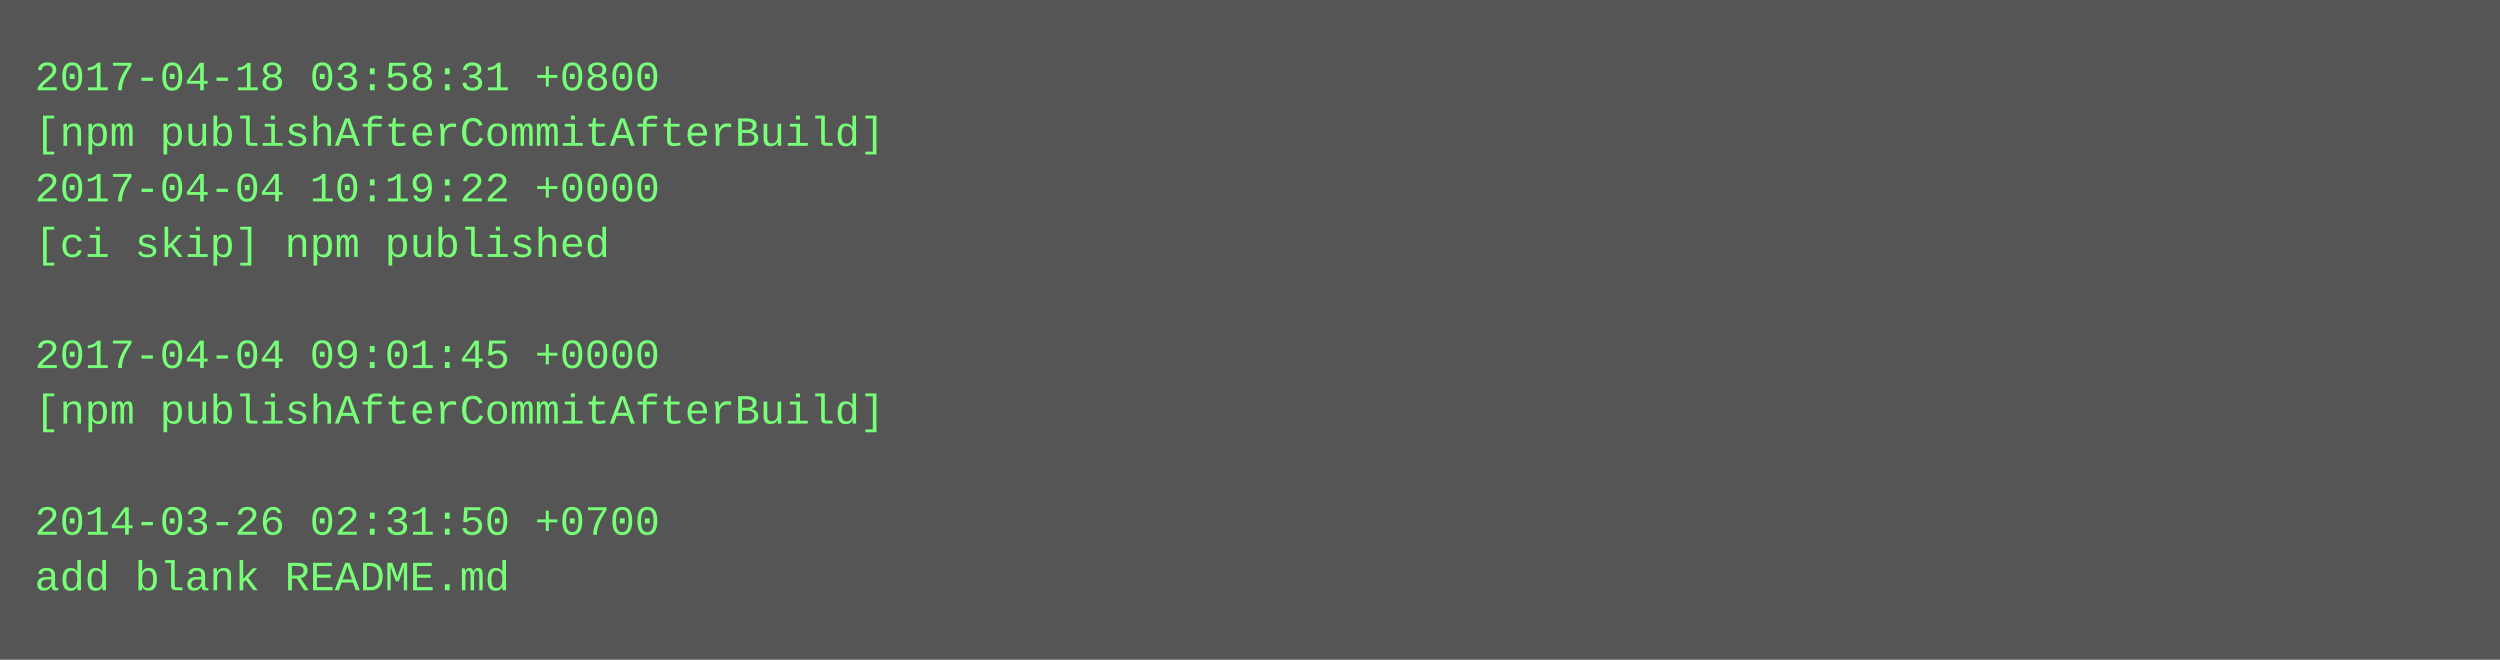
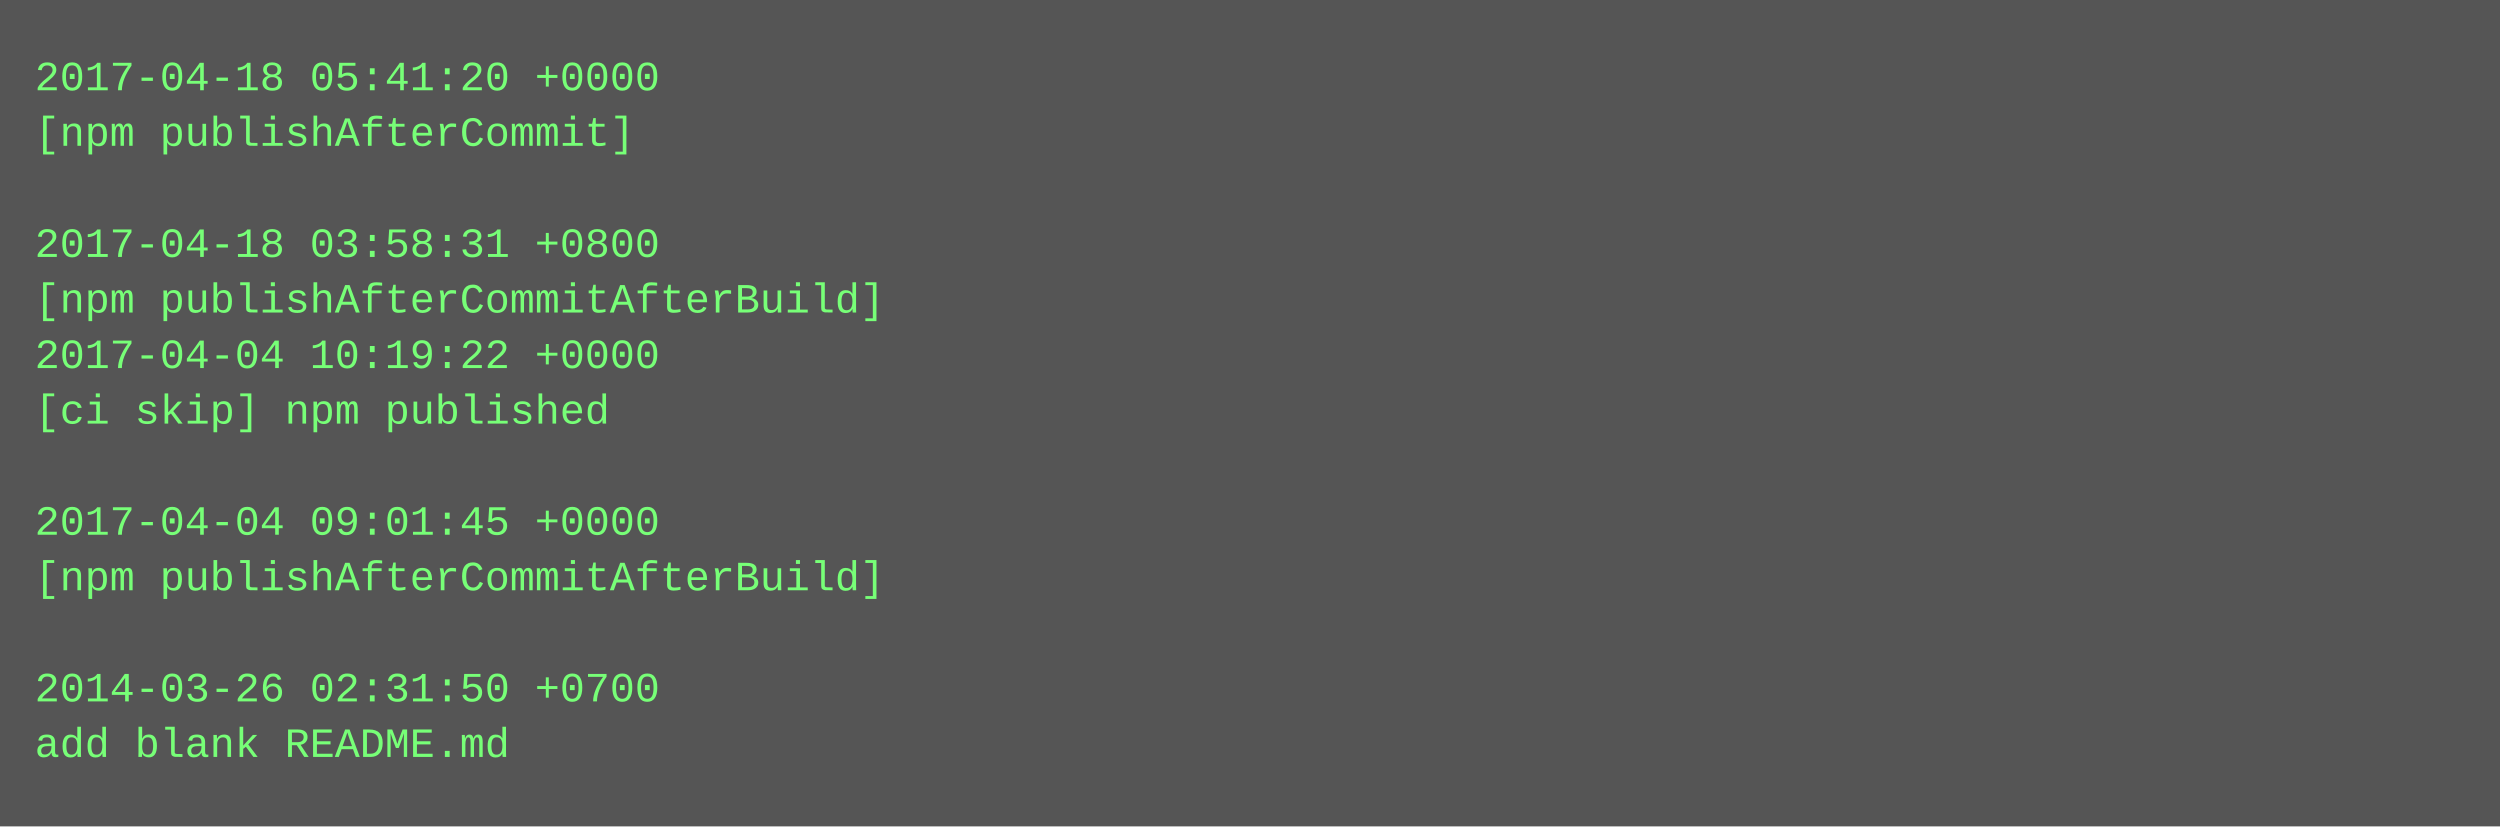
- <svg xmlns="http://www.w3.org/2000/svg" height="190" width="720">
-   <rect height="190" fill="#555" width="720" />
+ <svg xmlns="http://www.w3.org/2000/svg" height="238" width="720">
+   <rect height="238" fill="#555" width="720" />
  <text fill="#7f7" font-family="Courier New" font-size="12" xml:space="preserve">
-     <tspan x="10" y="26">2017-04-18 03:58:31 +0800</tspan>
-     <tspan x="10" y="42">[npm publishAfterCommitAfterBuild]</tspan>
-     <tspan x="10" y="58">2017-04-04 10:19:22 +0000</tspan>
-     <tspan x="10" y="74">[ci skip] npm published</tspan>
-     <tspan x="10" y="90" />
-     <tspan x="10" y="106">2017-04-04 09:01:45 +0000</tspan>
-     <tspan x="10" y="122">[npm publishAfterCommitAfterBuild]</tspan>
+     <tspan x="10" y="26">2017-04-18 05:41:20 +0000</tspan>
+     <tspan x="10" y="42">[npm publishAfterCommit]</tspan>
+     <tspan x="10" y="58" />
+     <tspan x="10" y="74">2017-04-18 03:58:31 +0800</tspan>
+     <tspan x="10" y="90">[npm publishAfterCommitAfterBuild]</tspan>
+     <tspan x="10" y="106">2017-04-04 10:19:22 +0000</tspan>
+     <tspan x="10" y="122">[ci skip] npm published</tspan>
    <tspan x="10" y="138" />
-     <tspan x="10" y="154">2014-03-26 02:31:50 +0700</tspan>
-     <tspan x="10" y="170">add blank README.md</tspan>
+     <tspan x="10" y="154">2017-04-04 09:01:45 +0000</tspan>
+     <tspan x="10" y="170">[npm publishAfterCommitAfterBuild]</tspan>
+     <tspan x="10" y="186" />
+     <tspan x="10" y="202">2014-03-26 02:31:50 +0700</tspan>
+     <tspan x="10" y="218">add blank README.md</tspan>
  </text>
</svg>
